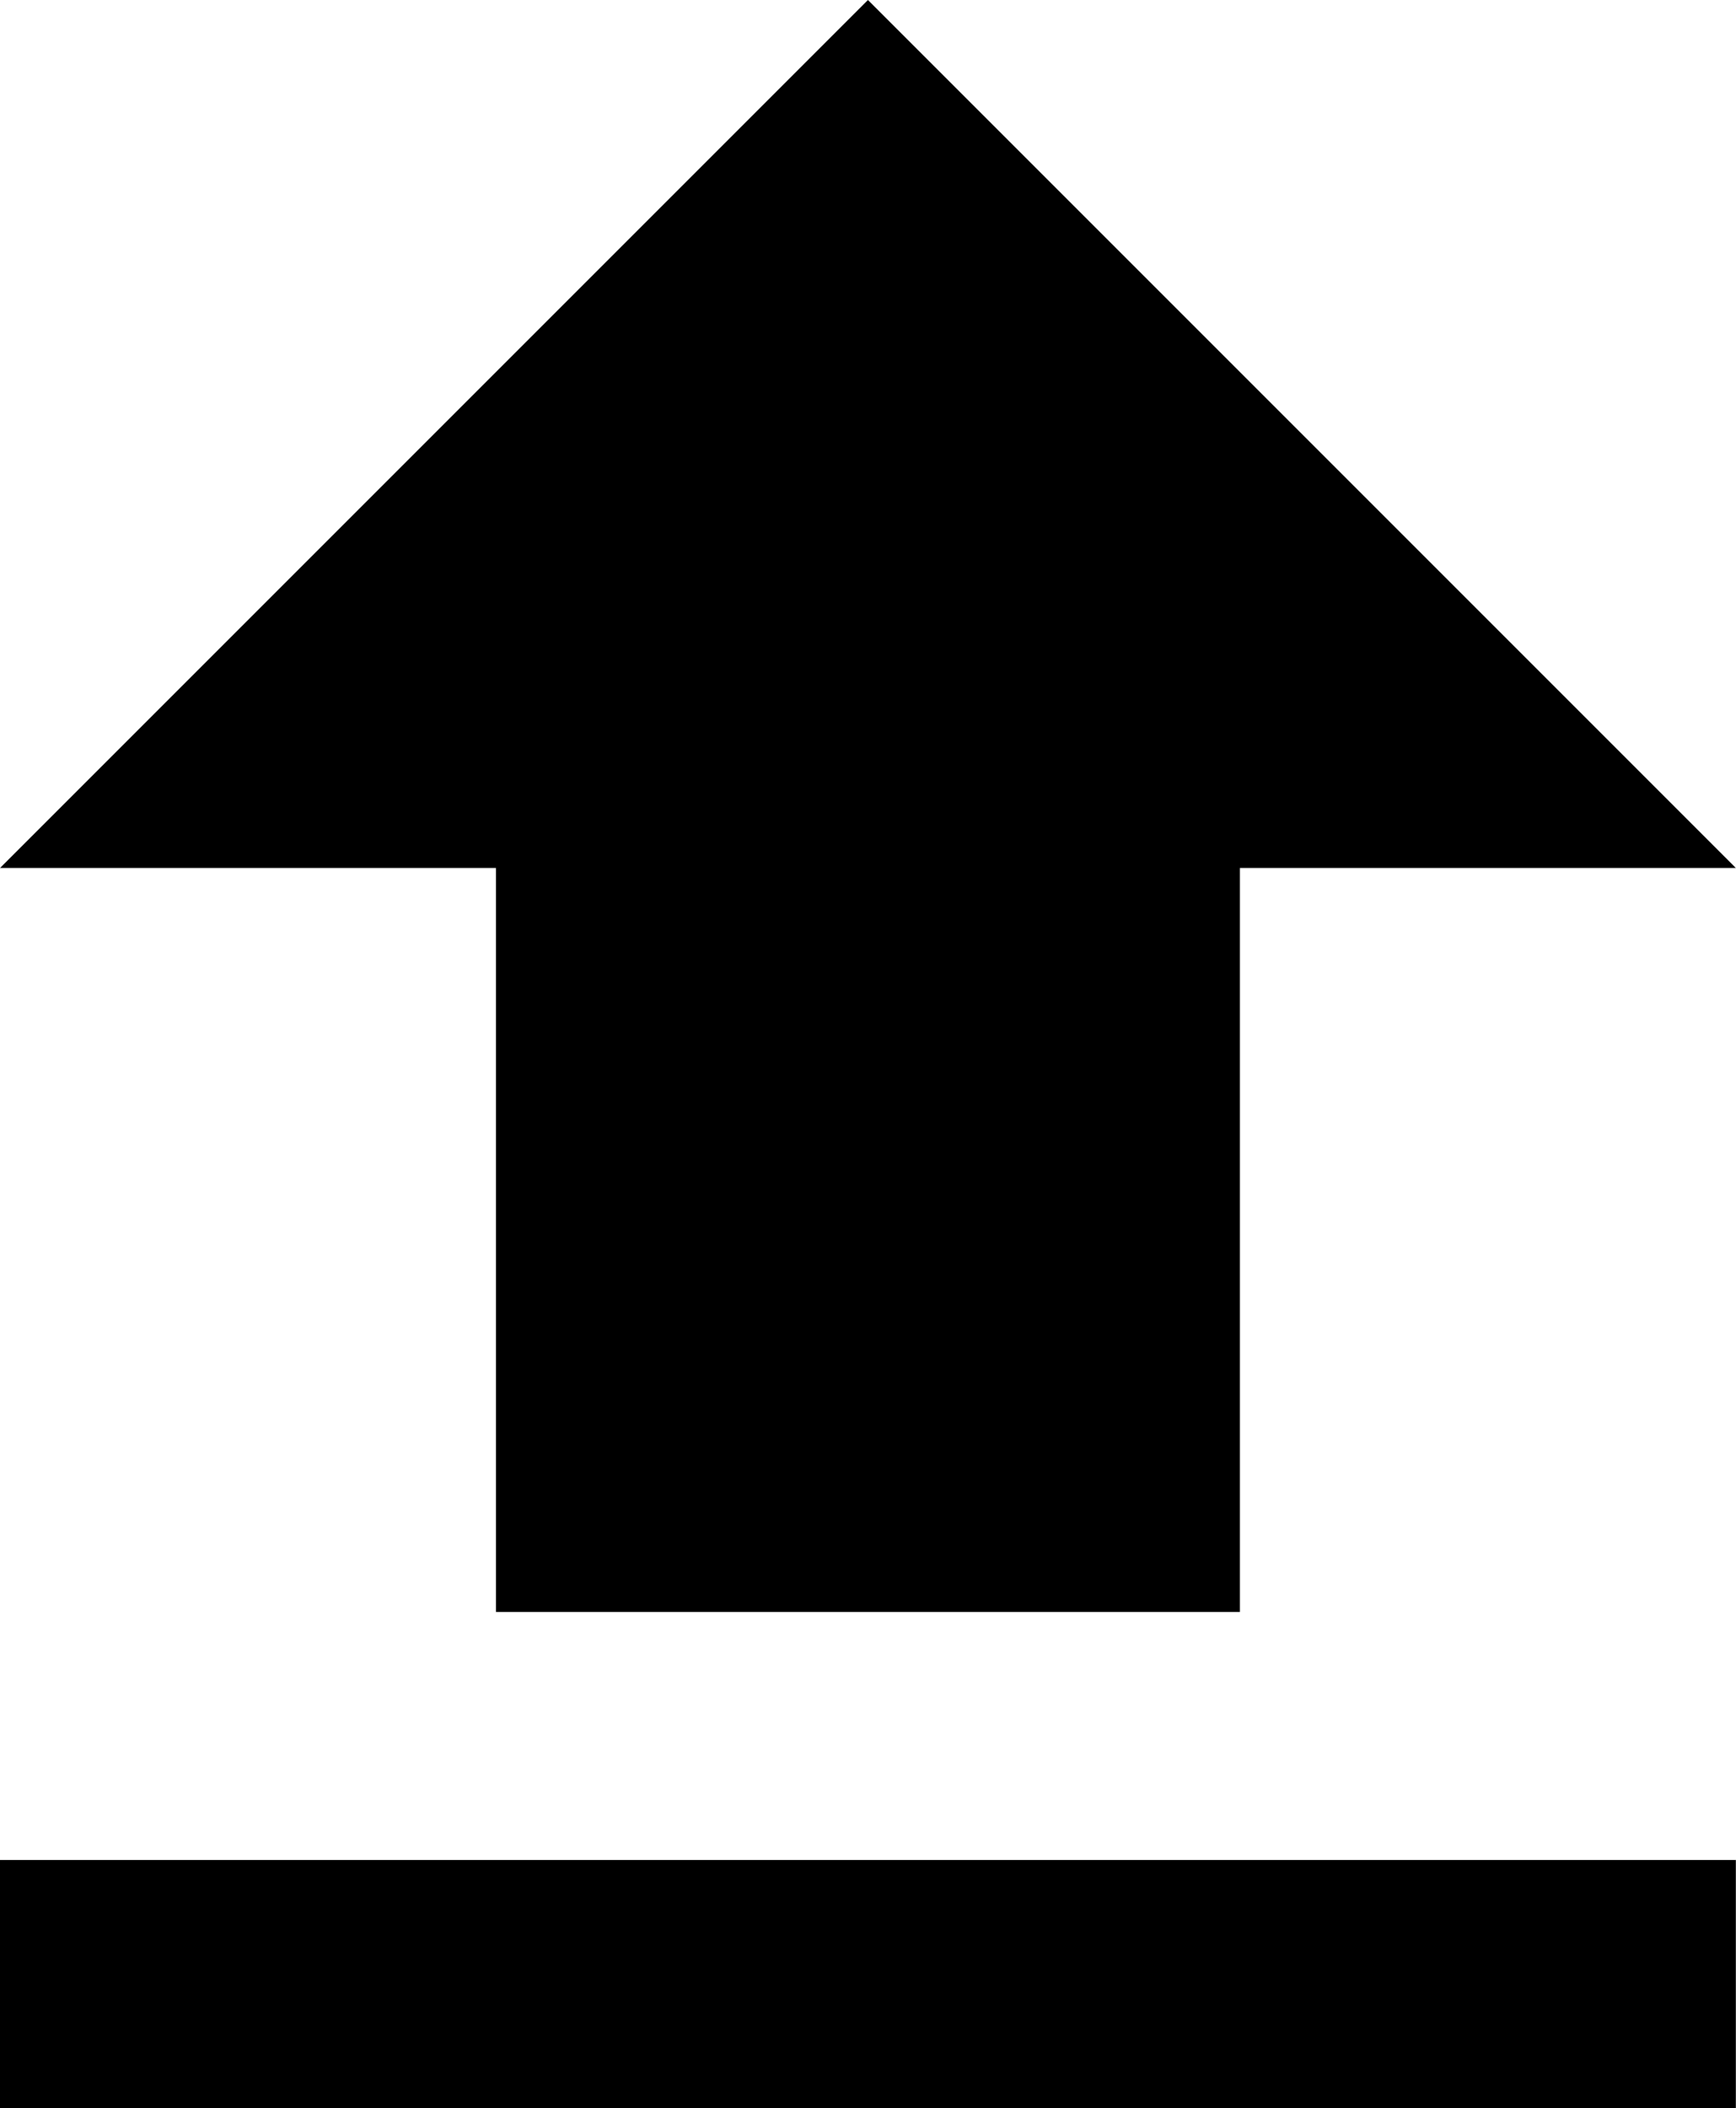
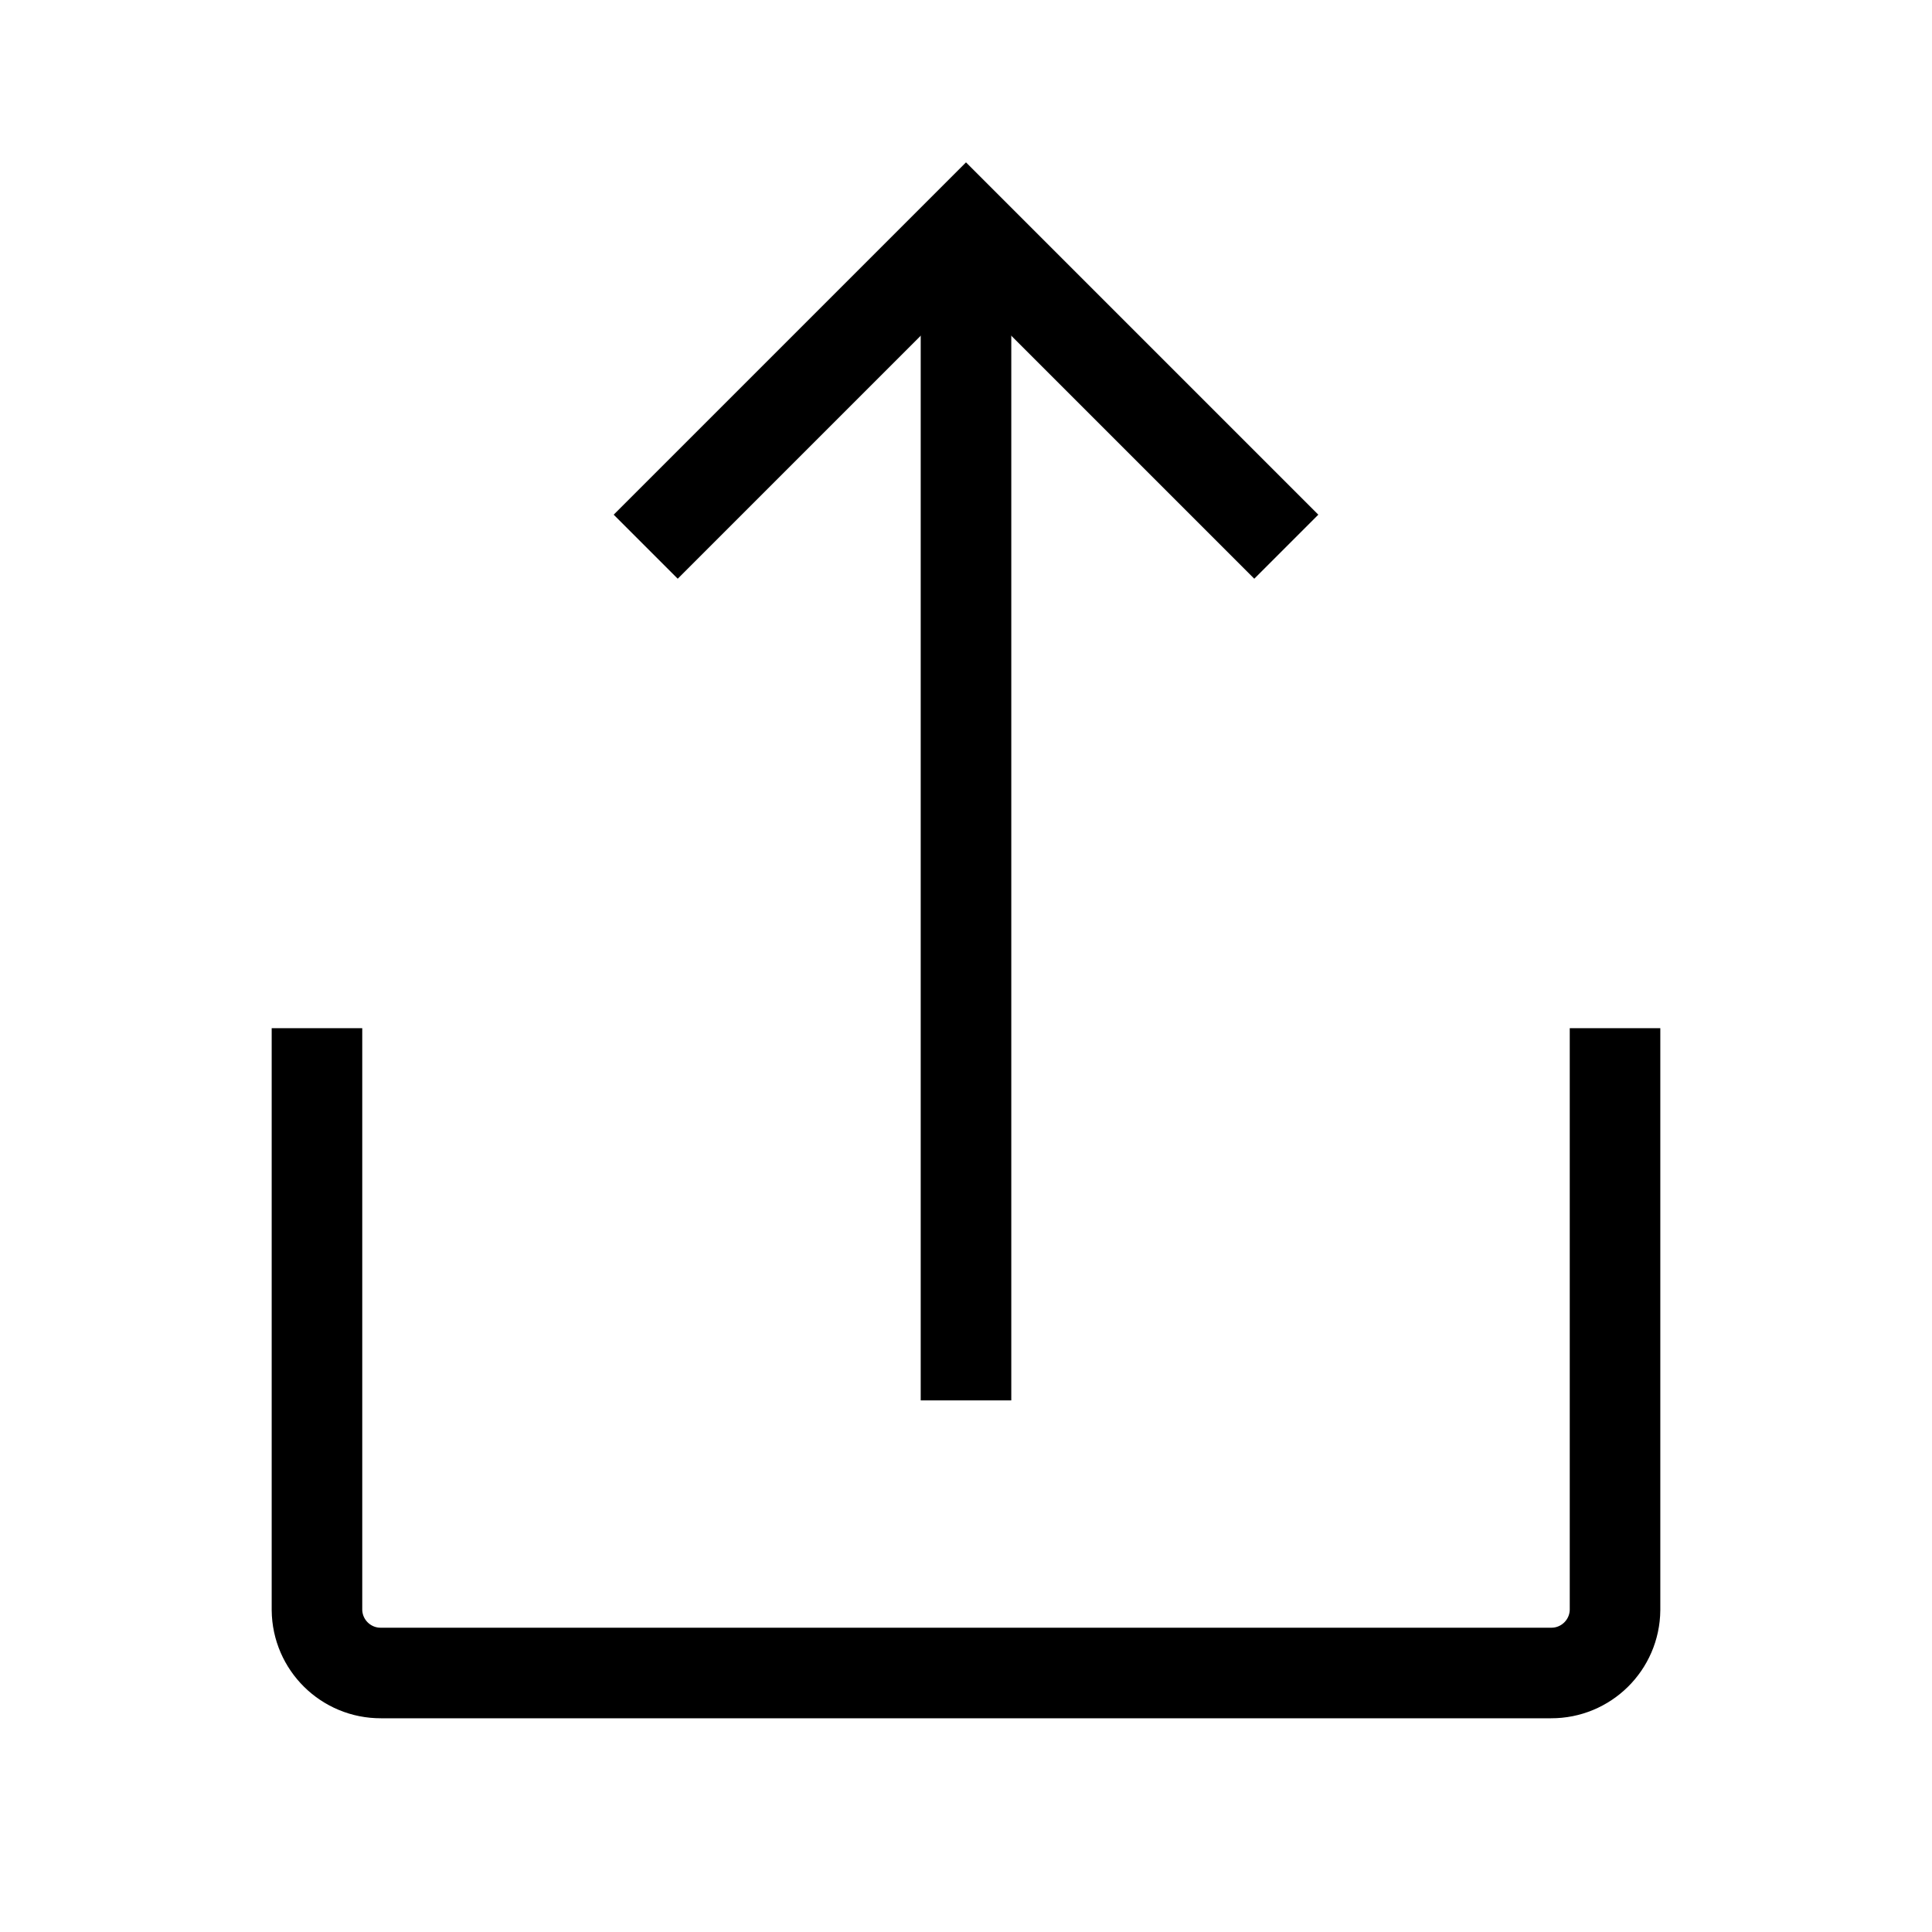
- <svg xmlns="http://www.w3.org/2000/svg" width="14" height="17" viewBox="0 0 14 17" fill="none">
-   <path d="M4 13H10V7H14L7 0L0 7H4V13ZM0 15H14V17H0V15Z" fill="black" />
+ <svg xmlns="http://www.w3.org/2000/svg" viewBox="0 0 64 64" stroke-width="3" stroke="currentColor" fill="none">
+   <path d="M53.5,34.06V53.33a2.11,2.11,0,0,1-2.12,2.09H12.62a2.11,2.11,0,0,1-2.12-2.09V34.06" />
+   <polyline points="42.61 18.11 32 7.5 21.39 18.11" />
+   <line x1="32" y1="7.5" x2="32" y2="46.39" />
</svg>
